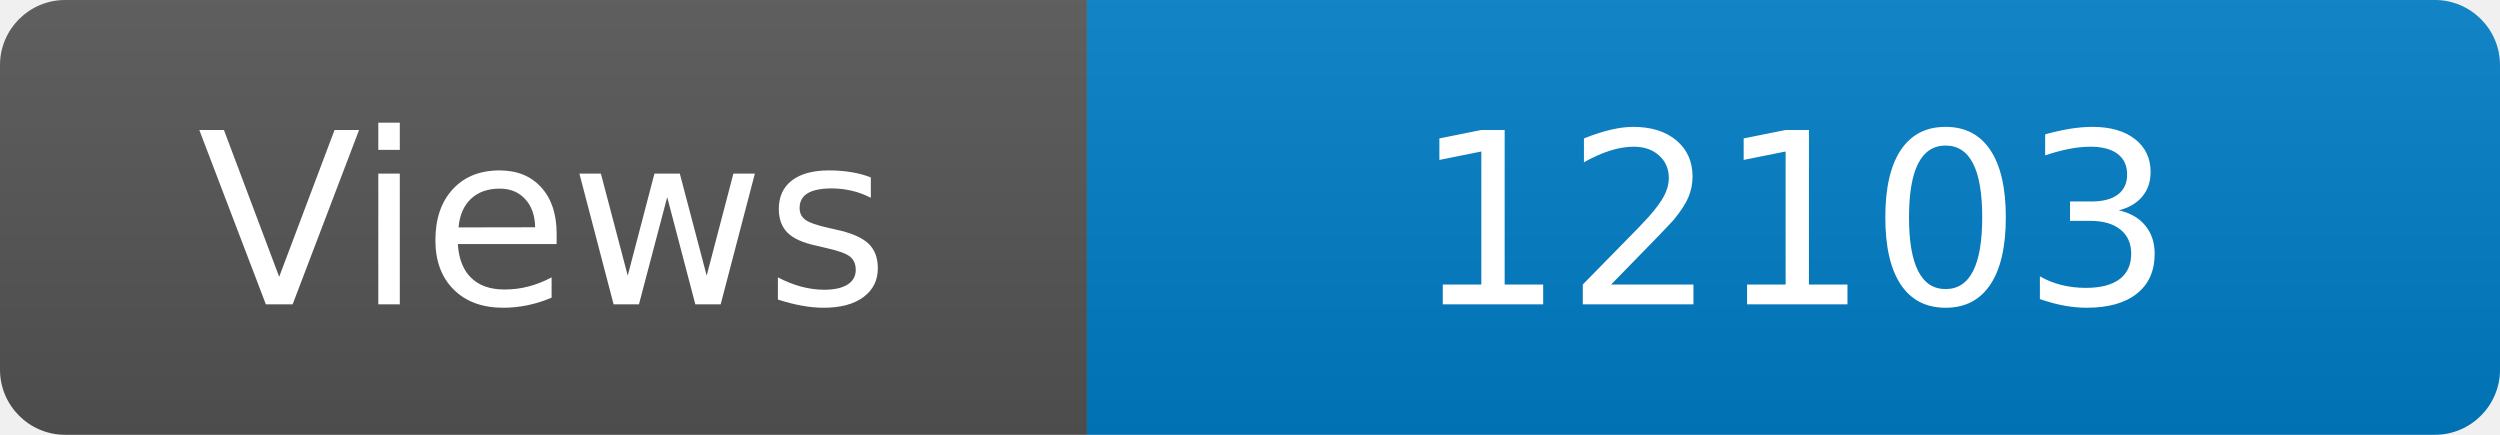
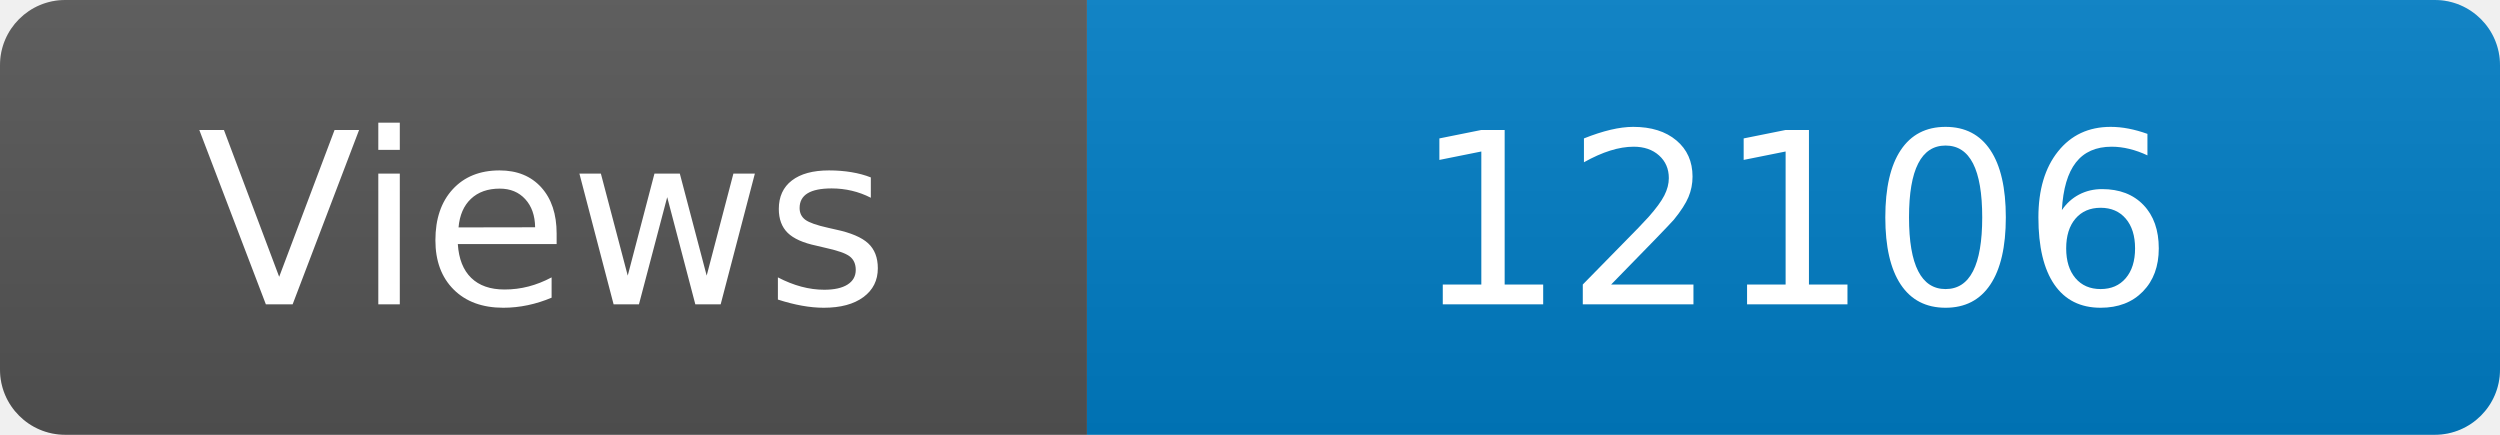
<svg xmlns="http://www.w3.org/2000/svg" width="115" height="20" role="img" aria-label="Maintained?: yes">
  <linearGradient id="s" x2="0" y2="100%">
    <stop offset="0" stop-color="#bbb" stop-opacity=".1" />
    <stop offset="1" stop-opacity=".1" />
  </linearGradient>
  <clipPath id="r">
    <rect width="115" height="20" rx="3" fill="#fff" />
  </clipPath>
  <g clip-path="url(#r)">
    <rect width="50" height="20" fill="#555" />
    <rect x="50" width="160" height="20" fill="#007ec6" />
    <rect width="115" height="20" fill="url(#s)" />
  </g>
  <g fill="#fff" text-anchor="middle" font-family="Verdana,Geneva,DejaVu Sans,sans-serif" font-size="110">
    <text x="250" y="140" transform="scale(.1)" fill="#fff">Views</text>
-     <text x="825" y="140" transform="scale(.1)" fill="#fff">12103</text>
+     <text x="825" y="140" transform="scale(.1)" fill="#fff">12106</text>
  </g>
</svg>
